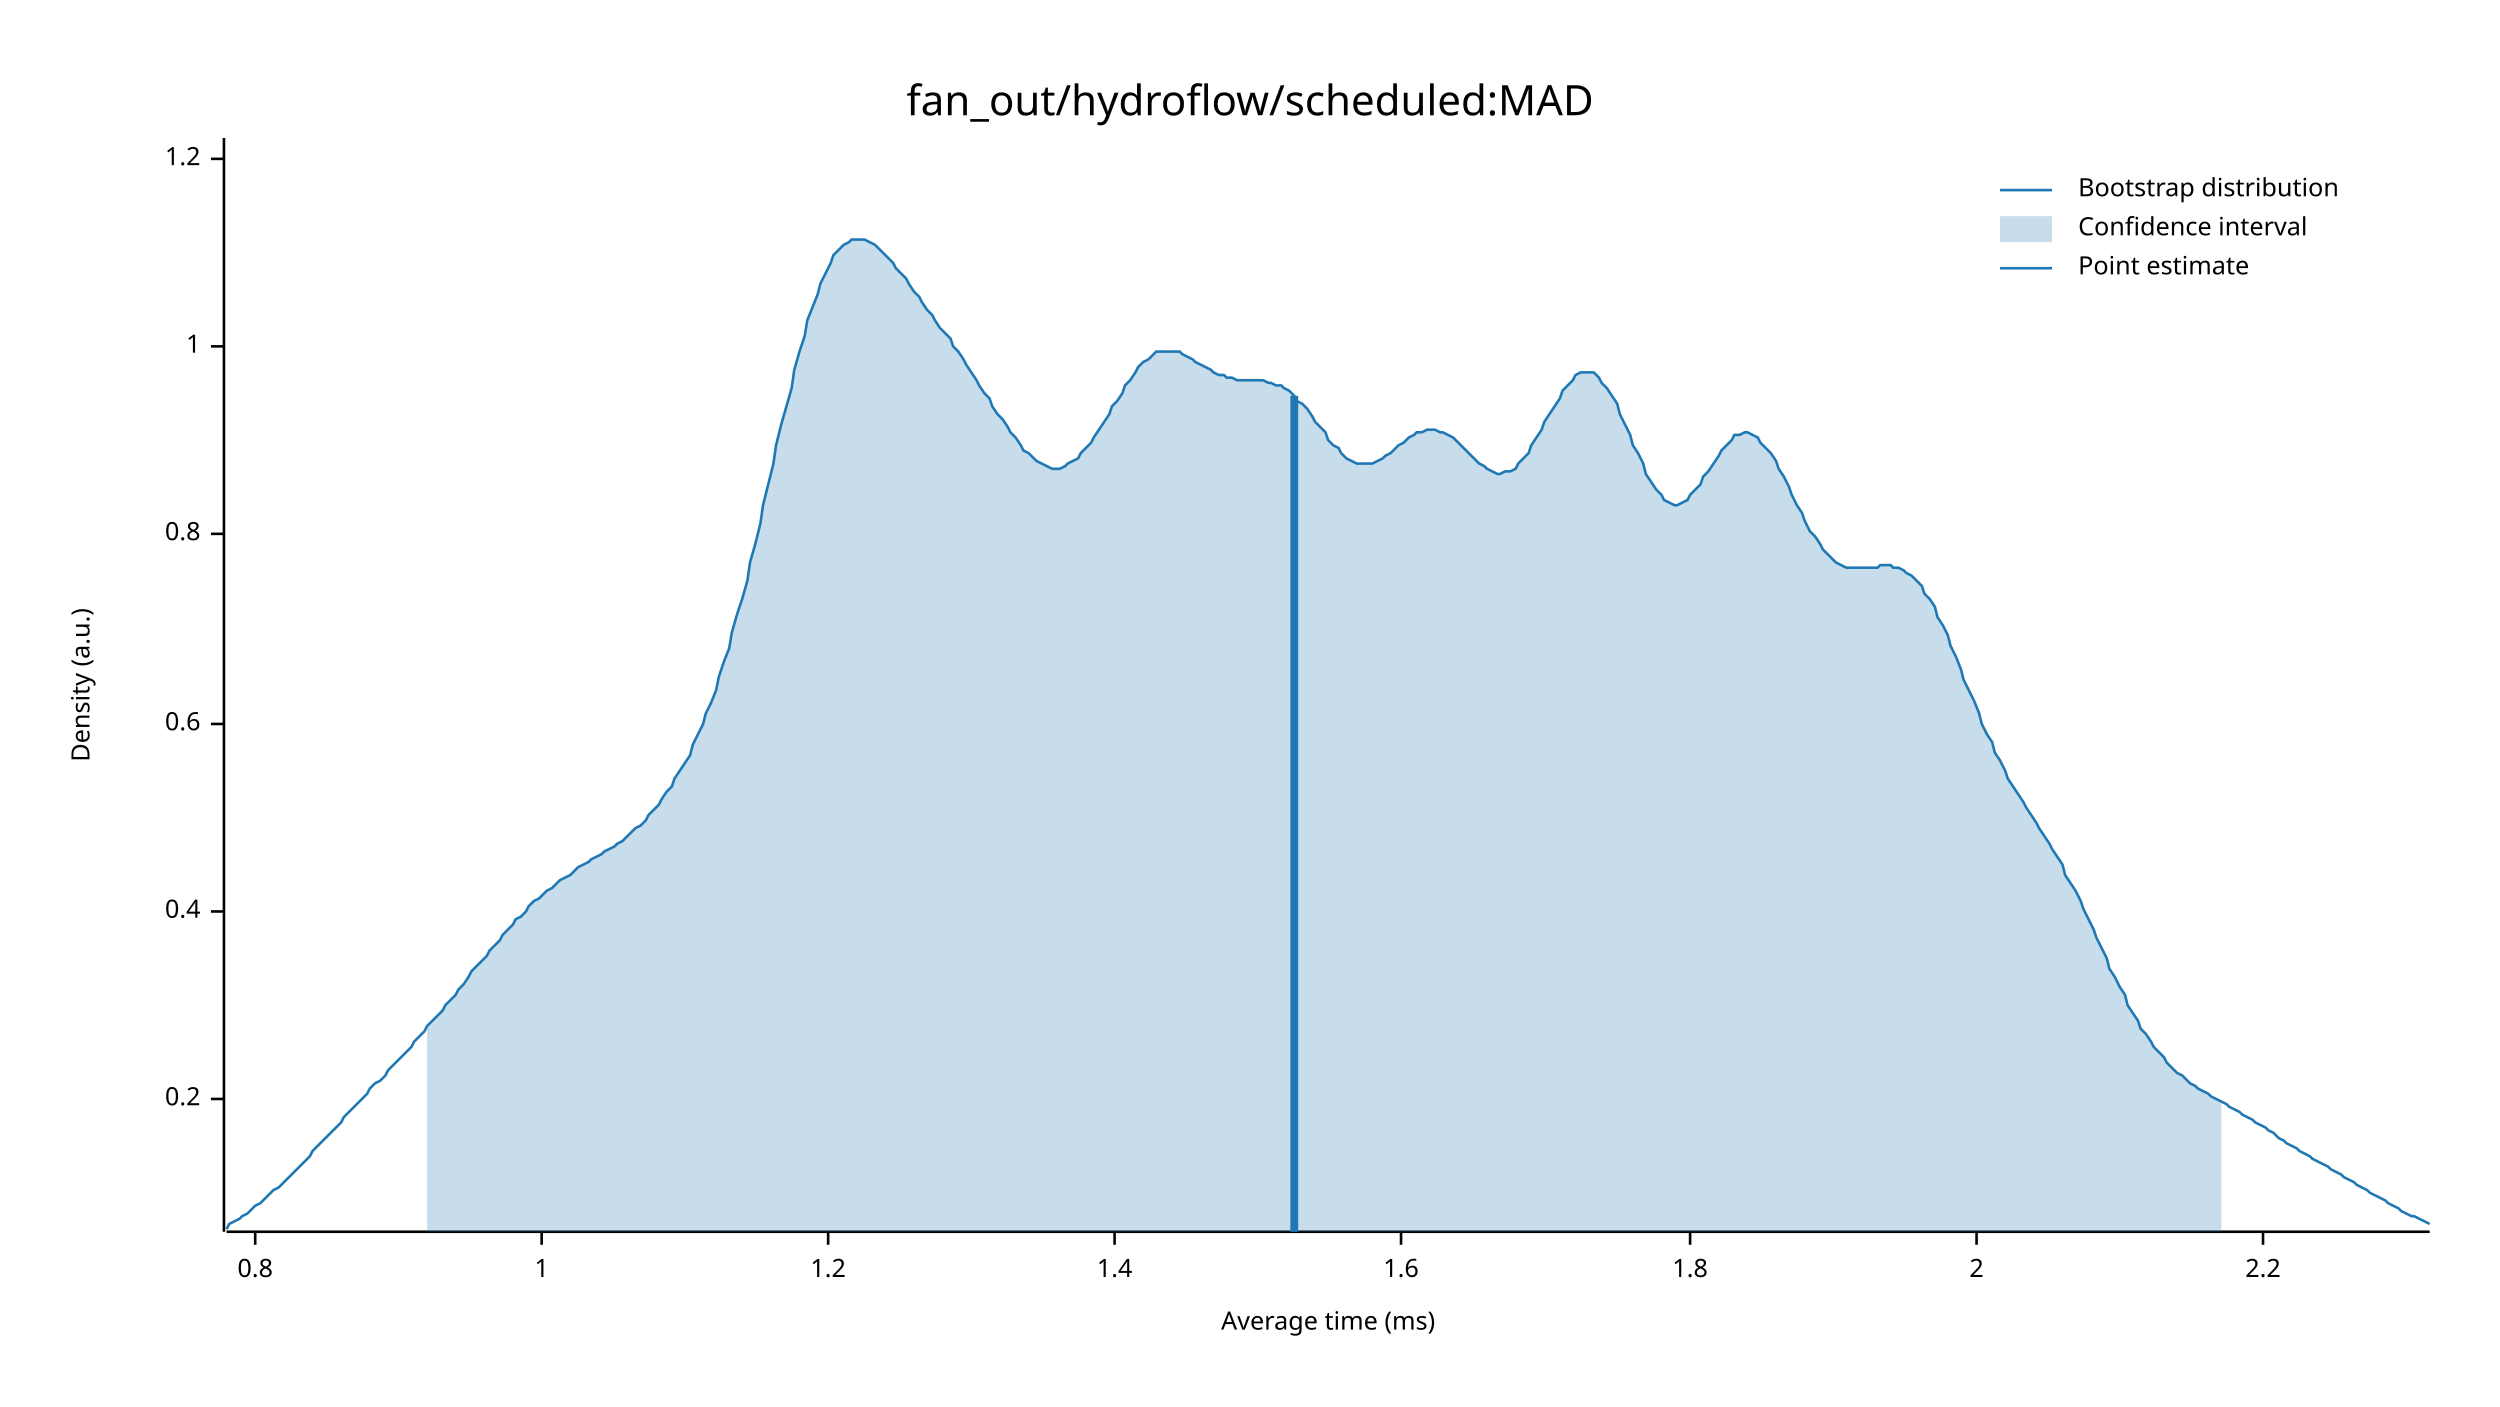
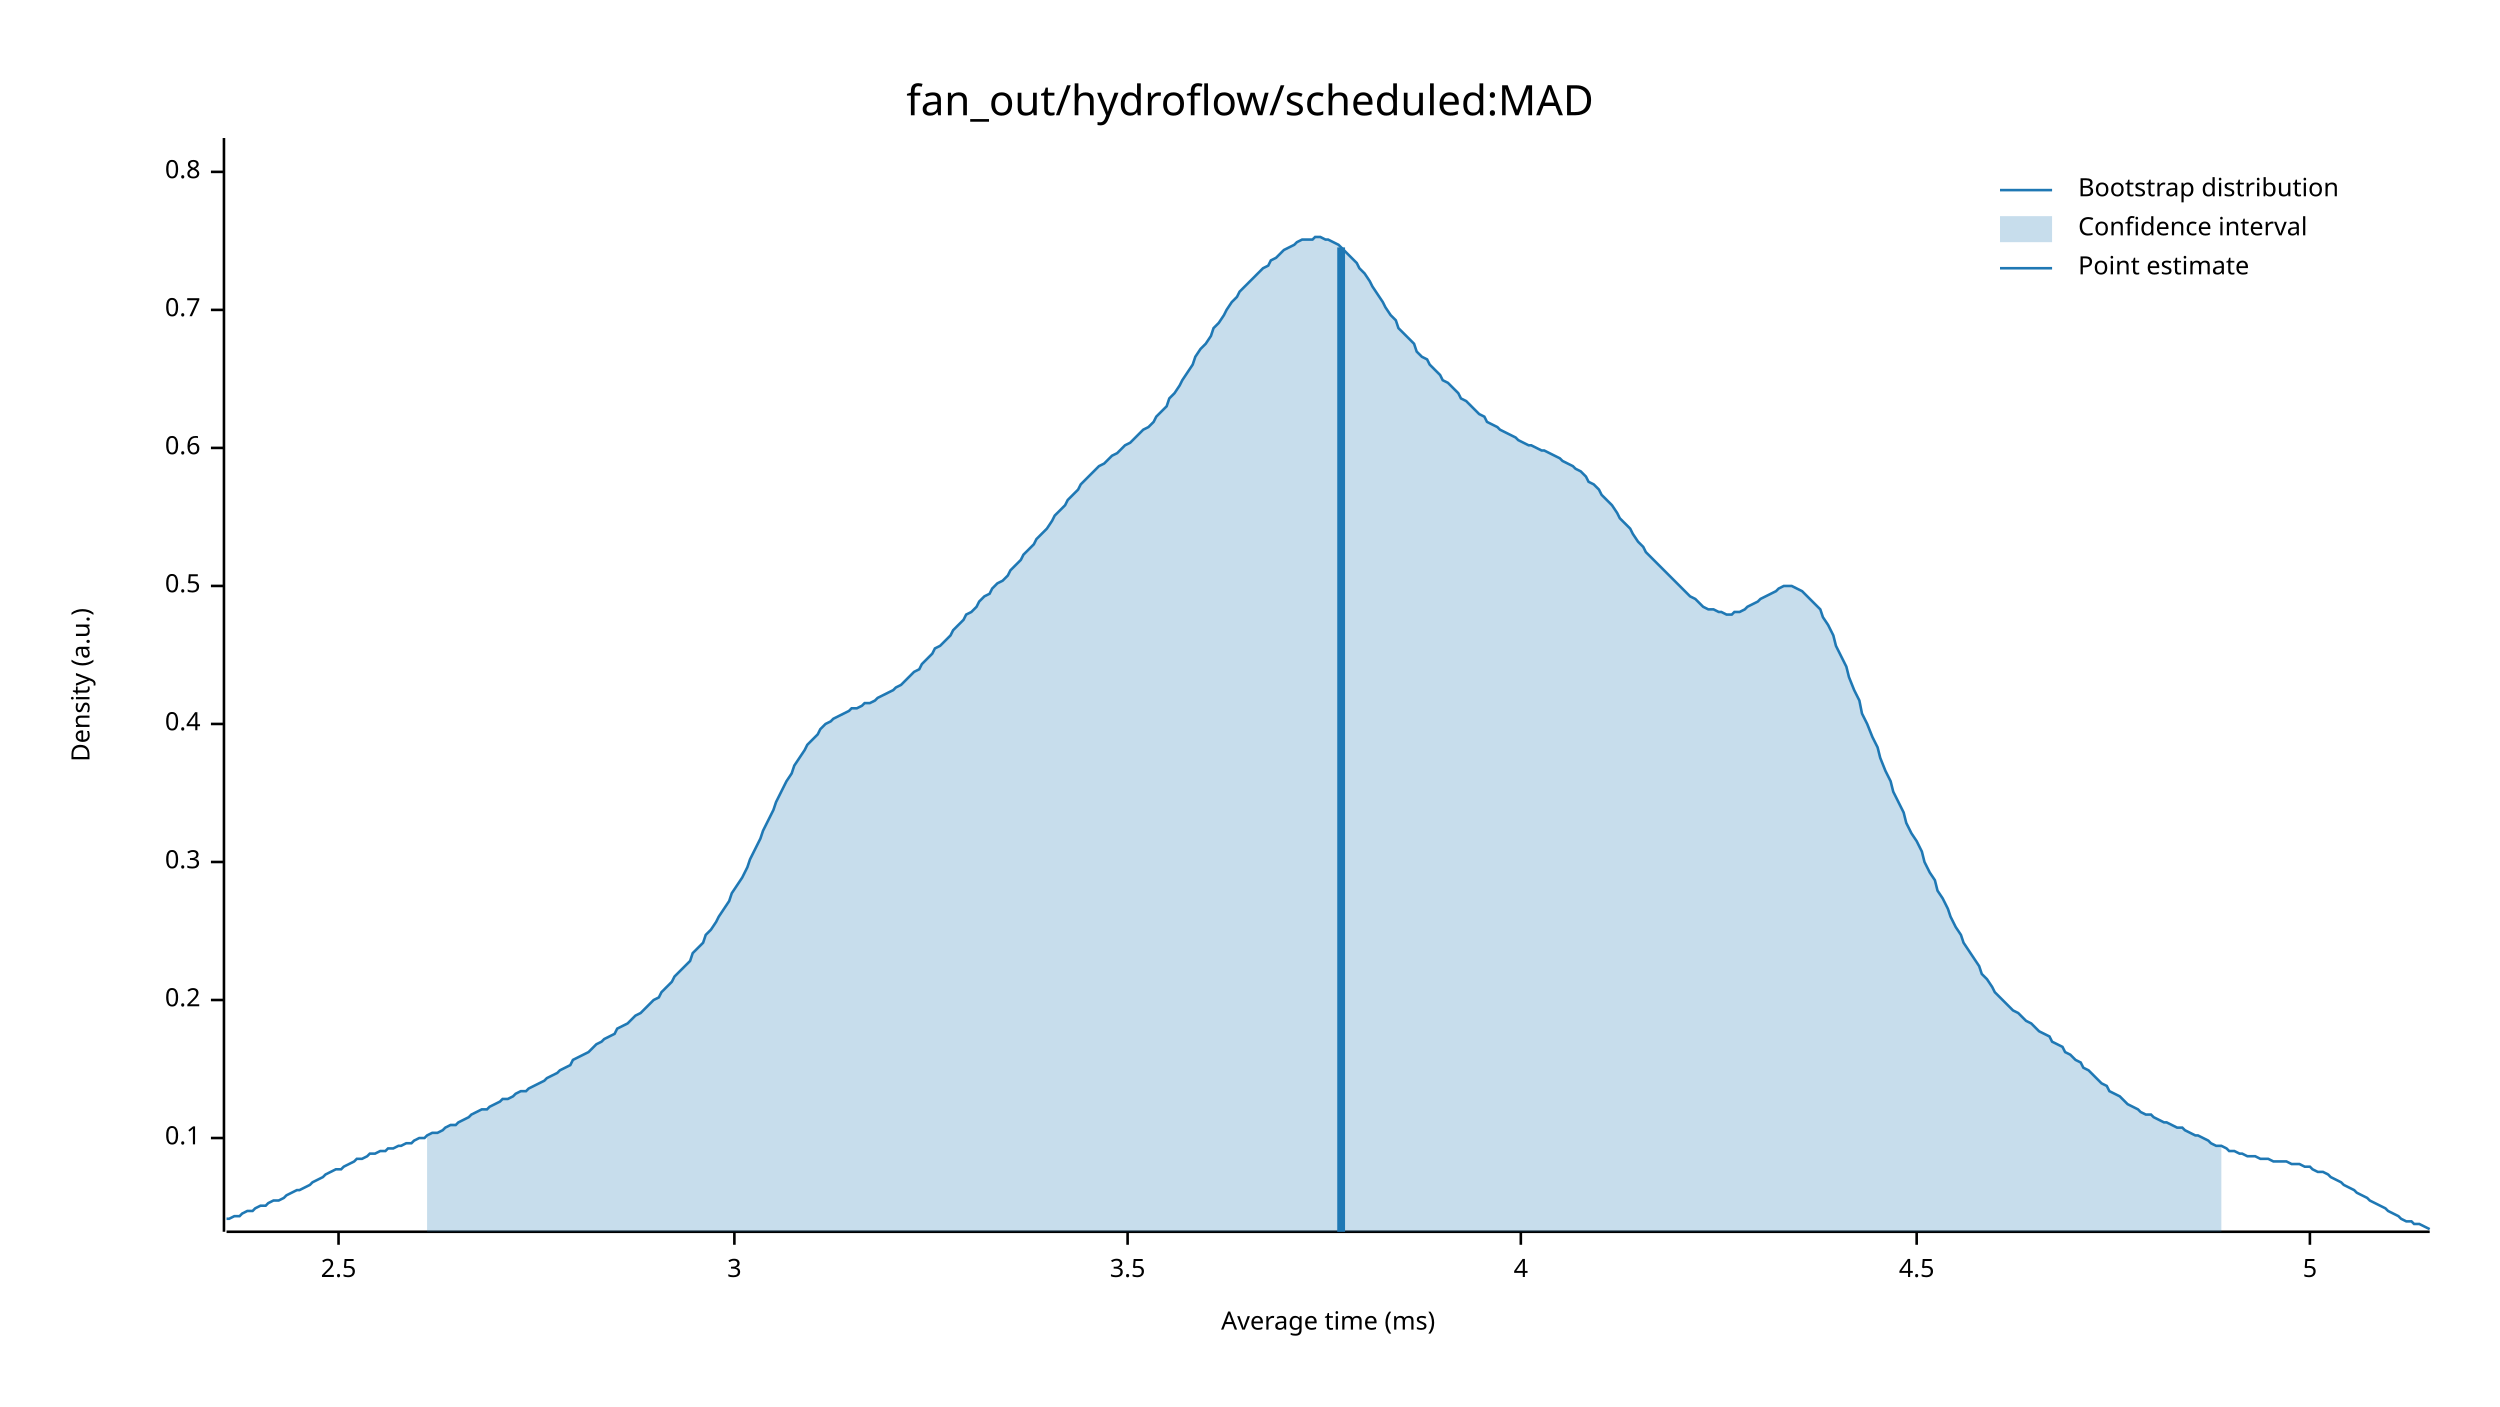
<svg xmlns="http://www.w3.org/2000/svg" width="960" height="540" viewBox="0 0 960 540">
  <text x="480" y="32" dy="0.76em" text-anchor="middle" font-family="sans-serif" font-size="16.129" opacity="1" fill="#000000">
fan_out/hydroflow/scheduled:MAD
</text>
  <text x="27" y="263" dy="0.76em" text-anchor="middle" font-family="sans-serif" font-size="9.677" opacity="1" fill="#000000" transform="rotate(270, 27, 263)">
Density (a.u.)
</text>
  <text x="510" y="513" dy="-0.5ex" text-anchor="middle" font-family="sans-serif" font-size="9.677" opacity="1" fill="#000000">
Average time (ms)
</text>
  <polyline fill="none" opacity="1" stroke="#000000" stroke-width="1" points="86,53 86,473 " />
-   <text x="77" y="422" dy="0.5ex" text-anchor="end" font-family="sans-serif" font-size="9.677" opacity="1" fill="#000000">
+   <text x="77" y="437" dy="0.5ex" text-anchor="end" font-family="sans-serif" font-size="9.677" opacity="1" fill="#000000">
+ 0.1
+ </text>
+   <polyline fill="none" opacity="1" stroke="#000000" stroke-width="1" points="81,437 86,437 " />
+   <text x="77" y="384" dy="0.5ex" text-anchor="end" font-family="sans-serif" font-size="9.677" opacity="1" fill="#000000">
0.2
</text>
-   <polyline fill="none" opacity="1" stroke="#000000" stroke-width="1" points="81,422 86,422 " />
-   <text x="77" y="350" dy="0.5ex" text-anchor="end" font-family="sans-serif" font-size="9.677" opacity="1" fill="#000000">
+   <polyline fill="none" opacity="1" stroke="#000000" stroke-width="1" points="81,384 86,384 " />
+   <text x="77" y="331" dy="0.5ex" text-anchor="end" font-family="sans-serif" font-size="9.677" opacity="1" fill="#000000">
+ 0.3
+ </text>
+   <polyline fill="none" opacity="1" stroke="#000000" stroke-width="1" points="81,331 86,331 " />
+   <text x="77" y="278" dy="0.5ex" text-anchor="end" font-family="sans-serif" font-size="9.677" opacity="1" fill="#000000">
0.4
</text>
-   <polyline fill="none" opacity="1" stroke="#000000" stroke-width="1" points="81,350 86,350 " />
-   <text x="77" y="278" dy="0.5ex" text-anchor="end" font-family="sans-serif" font-size="9.677" opacity="1" fill="#000000">
+   <polyline fill="none" opacity="1" stroke="#000000" stroke-width="1" points="81,278 86,278 " />
+   <text x="77" y="225" dy="0.5ex" text-anchor="end" font-family="sans-serif" font-size="9.677" opacity="1" fill="#000000">
+ 0.5
+ </text>
+   <polyline fill="none" opacity="1" stroke="#000000" stroke-width="1" points="81,225 86,225 " />
+   <text x="77" y="172" dy="0.5ex" text-anchor="end" font-family="sans-serif" font-size="9.677" opacity="1" fill="#000000">
0.6
</text>
-   <polyline fill="none" opacity="1" stroke="#000000" stroke-width="1" points="81,278 86,278 " />
-   <text x="77" y="205" dy="0.5ex" text-anchor="end" font-family="sans-serif" font-size="9.677" opacity="1" fill="#000000">
+   <polyline fill="none" opacity="1" stroke="#000000" stroke-width="1" points="81,172 86,172 " />
+   <text x="77" y="119" dy="0.5ex" text-anchor="end" font-family="sans-serif" font-size="9.677" opacity="1" fill="#000000">
+ 0.7
+ </text>
+   <polyline fill="none" opacity="1" stroke="#000000" stroke-width="1" points="81,119 86,119 " />
+   <text x="77" y="66" dy="0.5ex" text-anchor="end" font-family="sans-serif" font-size="9.677" opacity="1" fill="#000000">
0.8
</text>
-   <polyline fill="none" opacity="1" stroke="#000000" stroke-width="1" points="81,205 86,205 " />
-   <text x="77" y="133" dy="0.5ex" text-anchor="end" font-family="sans-serif" font-size="9.677" opacity="1" fill="#000000">
- 1
+   <polyline fill="none" opacity="1" stroke="#000000" stroke-width="1" points="81,66 86,66 " />
+   <polyline fill="none" opacity="1" stroke="#000000" stroke-width="1" points="87,473 933,473 " />
+   <text x="130" y="483" dy="0.76em" text-anchor="middle" font-family="sans-serif" font-size="9.677" opacity="1" fill="#000000">
+ 2.5
</text>
-   <polyline fill="none" opacity="1" stroke="#000000" stroke-width="1" points="81,133 86,133 " />
-   <text x="77" y="61" dy="0.5ex" text-anchor="end" font-family="sans-serif" font-size="9.677" opacity="1" fill="#000000">
- 1.2
+   <polyline fill="none" opacity="1" stroke="#000000" stroke-width="1" points="130,473 130,478 " />
+   <text x="282" y="483" dy="0.76em" text-anchor="middle" font-family="sans-serif" font-size="9.677" opacity="1" fill="#000000">
+ 3
</text>
-   <polyline fill="none" opacity="1" stroke="#000000" stroke-width="1" points="81,61 86,61 " />
-   <polyline fill="none" opacity="1" stroke="#000000" stroke-width="1" points="87,473 933,473 " />
-   <text x="98" y="483" dy="0.76em" text-anchor="middle" font-family="sans-serif" font-size="9.677" opacity="1" fill="#000000">
- 0.8
+   <polyline fill="none" opacity="1" stroke="#000000" stroke-width="1" points="282,473 282,478 " />
+   <text x="433" y="483" dy="0.76em" text-anchor="middle" font-family="sans-serif" font-size="9.677" opacity="1" fill="#000000">
+ 3.5
</text>
-   <polyline fill="none" opacity="1" stroke="#000000" stroke-width="1" points="98,473 98,478 " />
-   <text x="208" y="483" dy="0.76em" text-anchor="middle" font-family="sans-serif" font-size="9.677" opacity="1" fill="#000000">
- 1
+   <polyline fill="none" opacity="1" stroke="#000000" stroke-width="1" points="433,473 433,478 " />
+   <text x="584" y="483" dy="0.76em" text-anchor="middle" font-family="sans-serif" font-size="9.677" opacity="1" fill="#000000">
+ 4
</text>
-   <polyline fill="none" opacity="1" stroke="#000000" stroke-width="1" points="208,473 208,478 " />
-   <text x="318" y="483" dy="0.76em" text-anchor="middle" font-family="sans-serif" font-size="9.677" opacity="1" fill="#000000">
- 1.2
+   <polyline fill="none" opacity="1" stroke="#000000" stroke-width="1" points="584,473 584,478 " />
+   <text x="736" y="483" dy="0.76em" text-anchor="middle" font-family="sans-serif" font-size="9.677" opacity="1" fill="#000000">
+ 4.5
</text>
-   <polyline fill="none" opacity="1" stroke="#000000" stroke-width="1" points="318,473 318,478 " />
-   <text x="428" y="483" dy="0.76em" text-anchor="middle" font-family="sans-serif" font-size="9.677" opacity="1" fill="#000000">
- 1.4
+   <polyline fill="none" opacity="1" stroke="#000000" stroke-width="1" points="736,473 736,478 " />
+   <text x="887" y="483" dy="0.76em" text-anchor="middle" font-family="sans-serif" font-size="9.677" opacity="1" fill="#000000">
+ 5
</text>
-   <polyline fill="none" opacity="1" stroke="#000000" stroke-width="1" points="428,473 428,478 " />
-   <text x="538" y="483" dy="0.76em" text-anchor="middle" font-family="sans-serif" font-size="9.677" opacity="1" fill="#000000">
- 1.6
- </text>
-   <polyline fill="none" opacity="1" stroke="#000000" stroke-width="1" points="538,473 538,478 " />
-   <text x="649" y="483" dy="0.76em" text-anchor="middle" font-family="sans-serif" font-size="9.677" opacity="1" fill="#000000">
- 1.8
- </text>
-   <polyline fill="none" opacity="1" stroke="#000000" stroke-width="1" points="649,473 649,478 " />
-   <text x="759" y="483" dy="0.76em" text-anchor="middle" font-family="sans-serif" font-size="9.677" opacity="1" fill="#000000">
- 2
- </text>
-   <polyline fill="none" opacity="1" stroke="#000000" stroke-width="1" points="759,473 759,478 " />
-   <text x="869" y="483" dy="0.76em" text-anchor="middle" font-family="sans-serif" font-size="9.677" opacity="1" fill="#000000">
- 2.2
- </text>
-   <polyline fill="none" opacity="1" stroke="#000000" stroke-width="1" points="869,473 869,478 " />
-   <polyline fill="none" opacity="1" stroke="#1F78B4" stroke-width="1" points="87,472 88,470 90,469 92,468 93,467 95,466 97,464 98,463 100,462 102,460 103,459 105,457 107,456 109,454 110,453 112,451 114,449 115,448 117,446 119,444 120,442 122,440 124,438 125,437 127,435 129,433 131,431 132,429 134,427 136,425 137,424 139,422 141,420 142,418 144,416 146,415 148,413 149,411 151,409 153,407 154,406 156,404 158,402 159,400 161,398 163,396 164,394 166,392 168,390 170,388 171,386 173,384 175,382 176,380 178,378 180,375 181,373 183,371 185,369 187,367 188,365 190,363 192,361 193,359 195,357 197,355 198,353 200,352 202,350 203,348 205,346 207,345 209,343 210,342 212,341 214,339 215,338 217,337 219,336 220,335 222,333 224,332 226,331 227,330 229,329 231,328 232,327 234,326 236,325 237,324 239,323 241,321 242,320 244,318 246,317 248,315 249,313 251,311 253,309 254,307 256,304 258,302 259,299 261,296 263,293 265,290 266,286 268,282 270,278 271,274 273,270 275,265 276,260 278,254 280,249 281,243 283,236 285,230 287,223 288,216 290,209 292,201 293,194 295,186 297,178 298,171 300,163 302,156 304,149 305,142 307,135 309,129 310,123 312,118 314,113 315,109 317,105 319,101 320,98 322,96 324,94 326,93 327,92 329,92 331,92 332,92 334,93 336,94 337,95 339,97 341,99 343,101 344,103 346,105 348,107 349,109 351,112 353,114 354,116 356,119 358,121 359,123 361,126 363,128 365,130 366,133 368,135 370,138 371,140 373,143 375,146 376,148 378,151 380,153 381,156 383,159 385,161 387,164 388,166 390,168 392,171 393,173 395,174 397,176 398,177 400,178 402,179 404,180 405,180 407,180 409,179 410,178 412,177 414,176 415,174 417,172 419,170 420,168 422,165 424,162 426,159 427,156 429,154 431,151 432,148 434,146 436,143 437,141 439,139 441,138 443,136 444,135 446,135 448,135 449,135 451,135 453,135 454,136 456,137 458,138 459,139 461,140 463,141 465,142 466,143 468,144 470,144 471,145 473,145 475,146 476,146 478,146 480,146 482,146 483,146 485,146 487,147 488,147 490,148 492,148 493,149 495,150 497,152 498,154 500,155 502,157 504,160 505,162 507,164 509,166 510,169 512,171 514,172 515,174 517,176 519,177 521,178 522,178 524,178 526,178 527,178 529,177 531,176 532,175 534,174 536,172 537,171 539,170 541,168 543,167 544,166 546,166 548,165 549,165 551,165 553,166 554,166 556,167 558,168 560,170 561,171 563,173 565,175 566,176 568,178 570,179 571,180 573,181 575,182 576,182 578,181 580,181 582,180 583,178 585,176 587,174 588,171 590,168 592,165 593,162 595,159 597,156 599,153 600,150 602,148 604,146 605,144 607,143 609,143 610,143 612,143 614,145 615,147 617,149 619,152 621,155 622,159 624,163 626,167 627,171 629,174 631,178 632,182 634,185 636,188 638,190 639,192 641,193 643,194 644,194 646,193 648,192 649,190 651,188 653,186 654,183 656,181 658,178 660,175 661,173 663,171 665,169 666,167 668,167 670,166 671,166 673,167 675,168 676,170 678,172 680,174 682,177 683,180 685,183 687,187 688,190 690,194 692,197 693,200 695,204 697,206 699,209 700,211 702,213 704,215 705,216 707,217 709,218 710,218 712,218 714,218 715,218 717,218 719,218 721,218 722,217 724,217 726,217 727,218 729,218 731,219 732,220 734,221 736,223 738,225 739,228 741,230 743,233 744,237 746,240 748,244 749,248 751,252 753,257 754,261 756,265 758,269 760,274 761,278 763,282 765,285 766,289 768,292 770,296 771,299 773,302 775,305 777,308 778,310 780,313 782,316 783,318 785,321 787,324 788,326 790,329 792,332 793,336 795,339 797,342 799,346 800,349 802,353 804,357 805,360 807,364 809,368 810,372 812,375 814,379 816,382 817,386 819,389 821,392 822,395 824,397 826,400 827,402 829,404 831,406 832,408 834,410 836,412 838,413 839,414 841,416 843,417 844,418 846,419 848,420 849,421 851,422 853,423 855,424 856,425 858,426 860,427 861,428 863,429 865,430 866,431 868,432 870,433 871,434 873,435 875,437 877,438 878,439 880,440 882,441 883,442 885,443 887,444 888,445 890,446 892,447 894,448 895,449 897,450 899,451 900,452 902,453 904,454 905,455 907,456 909,457 910,458 912,459 914,460 916,461 917,462 919,463 921,464 922,465 924,466 926,467 927,467 929,468 931,469 933,470 " />
-   <polygon opacity="0.25" fill="#1F78B4" points="164,394 166,392 168,390 170,388 171,386 173,384 175,382 176,380 178,378 180,375 181,373 183,371 185,369 187,367 188,365 190,363 192,361 193,359 195,357 197,355 198,353 200,352 202,350 203,348 205,346 207,345 209,343 210,342 212,341 214,339 215,338 217,337 219,336 220,335 222,333 224,332 226,331 227,330 229,329 231,328 232,327 234,326 236,325 237,324 239,323 241,321 242,320 244,318 246,317 248,315 249,313 251,311 253,309 254,307 256,304 258,302 259,299 261,296 263,293 265,290 266,286 268,282 270,278 271,274 273,270 275,265 276,260 278,254 280,249 281,243 283,236 285,230 287,223 288,216 290,209 292,201 293,194 295,186 297,178 298,171 300,163 302,156 304,149 305,142 307,135 309,129 310,123 312,118 314,113 315,109 317,105 319,101 320,98 322,96 324,94 326,93 327,92 329,92 331,92 332,92 334,93 336,94 337,95 339,97 341,99 343,101 344,103 346,105 348,107 349,109 351,112 353,114 354,116 356,119 358,121 359,123 361,126 363,128 365,130 366,133 368,135 370,138 371,140 373,143 375,146 376,148 378,151 380,153 381,156 383,159 385,161 387,164 388,166 390,168 392,171 393,173 395,174 397,176 398,177 400,178 402,179 404,180 405,180 407,180 409,179 410,178 412,177 414,176 415,174 417,172 419,170 420,168 422,165 424,162 426,159 427,156 429,154 431,151 432,148 434,146 436,143 437,141 439,139 441,138 443,136 444,135 446,135 448,135 449,135 451,135 453,135 454,136 456,137 458,138 459,139 461,140 463,141 465,142 466,143 468,144 470,144 471,145 473,145 475,146 476,146 478,146 480,146 482,146 483,146 485,146 487,147 488,147 490,148 492,148 493,149 495,150 497,152 498,154 500,155 502,157 504,160 505,162 507,164 509,166 510,169 512,171 514,172 515,174 517,176 519,177 521,178 522,178 524,178 526,178 527,178 529,177 531,176 532,175 534,174 536,172 537,171 539,170 541,168 543,167 544,166 546,166 548,165 549,165 551,165 553,166 554,166 556,167 558,168 560,170 561,171 563,173 565,175 566,176 568,178 570,179 571,180 573,181 575,182 576,182 578,181 580,181 582,180 583,178 585,176 587,174 588,171 590,168 592,165 593,162 595,159 597,156 599,153 600,150 602,148 604,146 605,144 607,143 609,143 610,143 612,143 614,145 615,147 617,149 619,152 621,155 622,159 624,163 626,167 627,171 629,174 631,178 632,182 634,185 636,188 638,190 639,192 641,193 643,194 644,194 646,193 648,192 649,190 651,188 653,186 654,183 656,181 658,178 660,175 661,173 663,171 665,169 666,167 668,167 670,166 671,166 673,167 675,168 676,170 678,172 680,174 682,177 683,180 685,183 687,187 688,190 690,194 692,197 693,200 695,204 697,206 699,209 700,211 702,213 704,215 705,216 707,217 709,218 710,218 712,218 714,218 715,218 717,218 719,218 721,218 722,217 724,217 726,217 727,218 729,218 731,219 732,220 734,221 736,223 738,225 739,228 741,230 743,233 744,237 746,240 748,244 749,248 751,252 753,257 754,261 756,265 758,269 760,274 761,278 763,282 765,285 766,289 768,292 770,296 771,299 773,302 775,305 777,308 778,310 780,313 782,316 783,318 785,321 787,324 788,326 790,329 792,332 793,336 795,339 797,342 799,346 800,349 802,353 804,357 805,360 807,364 809,368 810,372 812,375 814,379 816,382 817,386 819,389 821,392 822,395 824,397 826,400 827,402 829,404 831,406 832,408 834,410 836,412 838,413 839,414 841,416 843,417 844,418 846,419 848,420 849,421 851,422 853,423 853,473 164,473 " />
-   <polyline fill="none" opacity="1" stroke="#1F78B4" stroke-width="3" points="497,473 497,152 " />
+   <polyline fill="none" opacity="1" stroke="#000000" stroke-width="1" points="887,473 887,478 " />
+   <polyline fill="none" opacity="1" stroke="#1F78B4" stroke-width="1" points="87,468 88,468 90,467 92,467 93,466 95,465 97,465 98,464 100,463 102,463 103,462 105,461 107,461 109,460 110,459 112,458 114,457 115,457 117,456 119,455 120,454 122,453 124,452 125,451 127,450 129,449 131,449 132,448 134,447 136,446 137,445 139,445 141,444 142,443 144,443 146,442 148,442 149,441 151,441 153,440 154,440 156,439 158,439 159,438 161,437 163,437 164,436 166,435 168,435 170,434 171,433 173,432 175,432 176,431 178,430 180,429 181,428 183,427 185,426 187,426 188,425 190,424 192,423 193,422 195,422 197,421 198,420 200,419 202,419 203,418 205,417 207,416 209,415 210,414 212,413 214,412 215,411 217,410 219,409 220,407 222,406 224,405 226,404 227,403 229,401 231,400 232,399 234,398 236,397 237,395 239,394 241,393 242,392 244,390 246,389 248,387 249,386 251,384 253,383 254,381 256,379 258,377 259,375 261,373 263,371 265,369 266,366 268,364 270,362 271,359 273,357 275,354 276,352 278,349 280,346 281,343 283,340 285,337 287,333 288,330 290,326 292,322 293,319 295,315 297,311 298,308 300,304 302,300 304,297 305,294 307,291 309,288 310,286 312,284 314,282 315,280 317,278 319,277 320,276 322,275 324,274 326,273 327,272 329,272 331,271 332,270 334,270 336,269 337,268 339,267 341,266 343,265 344,264 346,263 348,261 349,260 351,258 353,257 354,255 356,253 358,251 359,249 361,248 363,246 365,244 366,242 368,240 370,238 371,236 373,235 375,233 376,231 378,229 380,228 381,226 383,224 385,223 387,221 388,219 390,217 392,215 393,213 395,211 397,209 398,207 400,205 402,203 404,200 405,198 407,196 409,194 410,192 412,190 414,188 415,186 417,184 419,182 420,181 422,179 424,178 426,176 427,175 429,174 431,172 432,171 434,170 436,168 437,167 439,165 441,164 443,162 444,160 446,158 448,156 449,153 451,151 453,148 454,146 456,143 458,140 459,137 461,134 463,132 465,129 466,126 468,124 470,121 471,119 473,116 475,114 476,112 478,110 480,108 482,106 483,105 485,103 487,102 488,100 490,99 492,97 493,96 495,95 497,94 498,93 500,92 502,92 504,92 505,91 507,91 509,92 510,92 512,93 514,94 515,95 517,97 519,99 521,101 522,103 524,105 526,108 527,110 529,113 531,116 532,118 534,121 536,123 537,126 539,128 541,130 543,132 544,135 546,137 548,138 549,140 551,142 553,144 554,146 556,147 558,149 560,151 561,153 563,154 565,156 566,157 568,159 570,160 571,162 573,163 575,164 576,165 578,166 580,167 582,168 583,169 585,170 587,171 588,171 590,172 592,173 593,173 595,174 597,175 599,176 600,177 602,178 604,179 605,180 607,181 609,183 610,185 612,186 614,188 615,190 617,192 619,194 621,197 622,199 624,201 626,203 627,205 629,208 631,210 632,212 634,214 636,216 638,218 639,219 641,221 643,223 644,224 646,226 648,228 649,229 651,230 653,232 654,233 656,234 658,234 660,235 661,235 663,236 665,236 666,235 668,235 670,234 671,233 673,232 675,231 676,230 678,229 680,228 682,227 683,226 685,225 687,225 688,225 690,226 692,227 693,228 695,230 697,232 699,234 700,237 702,240 704,244 705,248 707,252 709,256 710,260 712,265 714,269 715,274 717,278 719,283 721,287 722,291 724,296 726,300 727,304 729,308 731,312 732,316 734,320 736,323 738,327 739,331 741,335 743,338 744,342 746,345 748,349 749,352 751,356 753,359 754,362 756,365 758,368 760,371 761,374 763,376 765,379 766,381 768,383 770,385 771,386 773,388 775,389 777,391 778,392 780,393 782,395 783,396 785,397 787,398 788,400 790,401 792,402 793,404 795,405 797,407 799,408 800,410 802,411 804,413 805,414 807,416 809,417 810,419 812,420 814,421 816,423 817,424 819,425 821,426 822,427 824,428 826,428 827,429 829,430 831,431 832,431 834,432 836,433 838,433 839,434 841,435 843,436 844,436 846,437 848,438 849,439 851,440 853,440 855,441 856,442 858,442 860,443 861,443 863,444 865,444 866,444 868,445 870,445 871,445 873,446 875,446 877,446 878,446 880,447 882,447 883,447 885,448 887,448 888,449 890,450 892,450 894,451 895,452 897,453 899,454 900,455 902,456 904,457 905,458 907,459 909,460 910,461 912,462 914,463 916,464 917,465 919,466 921,467 922,468 924,469 926,469 927,470 929,470 931,471 933,472 " />
+   <polygon opacity="0.25" fill="#1F78B4" points="164,436 166,435 168,435 170,434 171,433 173,432 175,432 176,431 178,430 180,429 181,428 183,427 185,426 187,426 188,425 190,424 192,423 193,422 195,422 197,421 198,420 200,419 202,419 203,418 205,417 207,416 209,415 210,414 212,413 214,412 215,411 217,410 219,409 220,407 222,406 224,405 226,404 227,403 229,401 231,400 232,399 234,398 236,397 237,395 239,394 241,393 242,392 244,390 246,389 248,387 249,386 251,384 253,383 254,381 256,379 258,377 259,375 261,373 263,371 265,369 266,366 268,364 270,362 271,359 273,357 275,354 276,352 278,349 280,346 281,343 283,340 285,337 287,333 288,330 290,326 292,322 293,319 295,315 297,311 298,308 300,304 302,300 304,297 305,294 307,291 309,288 310,286 312,284 314,282 315,280 317,278 319,277 320,276 322,275 324,274 326,273 327,272 329,272 331,271 332,270 334,270 336,269 337,268 339,267 341,266 343,265 344,264 346,263 348,261 349,260 351,258 353,257 354,255 356,253 358,251 359,249 361,248 363,246 365,244 366,242 368,240 370,238 371,236 373,235 375,233 376,231 378,229 380,228 381,226 383,224 385,223 387,221 388,219 390,217 392,215 393,213 395,211 397,209 398,207 400,205 402,203 404,200 405,198 407,196 409,194 410,192 412,190 414,188 415,186 417,184 419,182 420,181 422,179 424,178 426,176 427,175 429,174 431,172 432,171 434,170 436,168 437,167 439,165 441,164 443,162 444,160 446,158 448,156 449,153 451,151 453,148 454,146 456,143 458,140 459,137 461,134 463,132 465,129 466,126 468,124 470,121 471,119 473,116 475,114 476,112 478,110 480,108 482,106 483,105 485,103 487,102 488,100 490,99 492,97 493,96 495,95 497,94 498,93 500,92 502,92 504,92 505,91 507,91 509,92 510,92 512,93 514,94 515,95 517,97 519,99 521,101 522,103 524,105 526,108 527,110 529,113 531,116 532,118 534,121 536,123 537,126 539,128 541,130 543,132 544,135 546,137 548,138 549,140 551,142 553,144 554,146 556,147 558,149 560,151 561,153 563,154 565,156 566,157 568,159 570,160 571,162 573,163 575,164 576,165 578,166 580,167 582,168 583,169 585,170 587,171 588,171 590,172 592,173 593,173 595,174 597,175 599,176 600,177 602,178 604,179 605,180 607,181 609,183 610,185 612,186 614,188 615,190 617,192 619,194 621,197 622,199 624,201 626,203 627,205 629,208 631,210 632,212 634,214 636,216 638,218 639,219 641,221 643,223 644,224 646,226 648,228 649,229 651,230 653,232 654,233 656,234 658,234 660,235 661,235 663,236 665,236 666,235 668,235 670,234 671,233 673,232 675,231 676,230 678,229 680,228 682,227 683,226 685,225 687,225 688,225 690,226 692,227 693,228 695,230 697,232 699,234 700,237 702,240 704,244 705,248 707,252 709,256 710,260 712,265 714,269 715,274 717,278 719,283 721,287 722,291 724,296 726,300 727,304 729,308 731,312 732,316 734,320 736,323 738,327 739,331 741,335 743,338 744,342 746,345 748,349 749,352 751,356 753,359 754,362 756,365 758,368 760,371 761,374 763,376 765,379 766,381 768,383 770,385 771,386 773,388 775,389 777,391 778,392 780,393 782,395 783,396 785,397 787,398 788,400 790,401 792,402 793,404 795,405 797,407 799,408 800,410 802,411 804,413 805,414 807,416 809,417 810,419 812,420 814,421 816,423 817,424 819,425 821,426 822,427 824,428 826,428 827,429 829,430 831,431 832,431 834,432 836,433 838,433 839,434 841,435 843,436 844,436 846,437 848,438 849,439 851,440 853,440 853,473 164,473 " />
+   <polyline fill="none" opacity="1" stroke="#1F78B4" stroke-width="3" points="515,473 515,95 " />
  <text x="798" y="68" dy="0.76em" text-anchor="start" font-family="sans-serif" font-size="9.677" opacity="1" fill="#000000">
Bootstrap distribution
</text>
  <text x="798" y="83" dy="0.76em" text-anchor="start" font-family="sans-serif" font-size="9.677" opacity="1" fill="#000000">
Confidence interval
</text>
  <text x="798" y="98" dy="0.76em" text-anchor="start" font-family="sans-serif" font-size="9.677" opacity="1" fill="#000000">
Point estimate
</text>
  <polyline fill="none" opacity="1" stroke="#1F78B4" stroke-width="1" points="768,73 788,73 " />
  <rect x="768" y="83" width="20" height="10" opacity="0.25" fill="#1F78B4" stroke="none" />
  <polyline fill="none" opacity="1" stroke="#1F78B4" stroke-width="1" points="768,103 788,103 " />
</svg>
